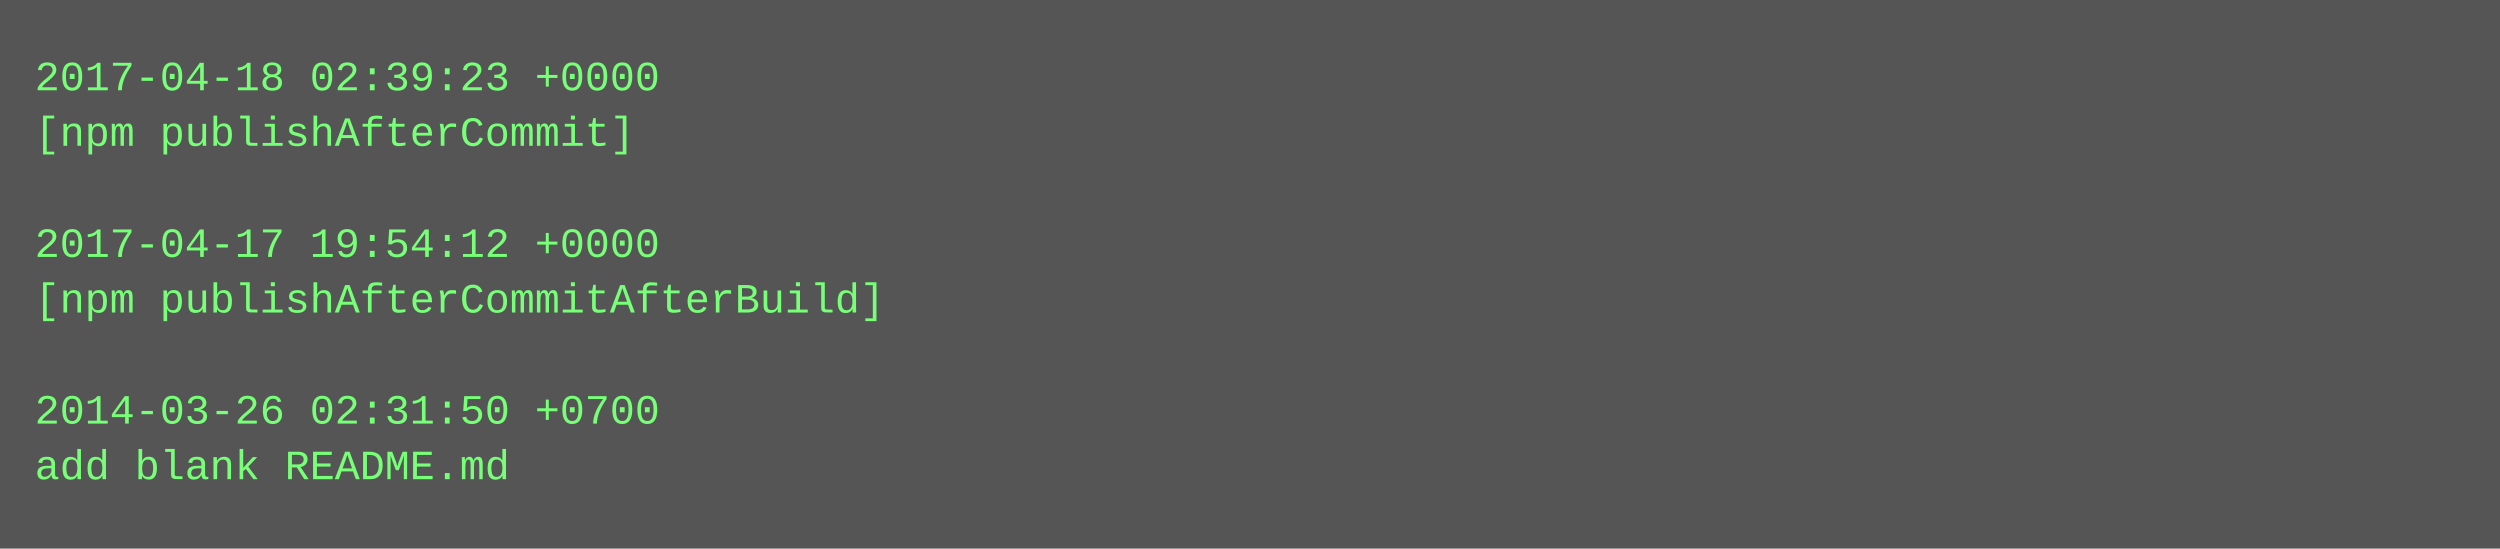
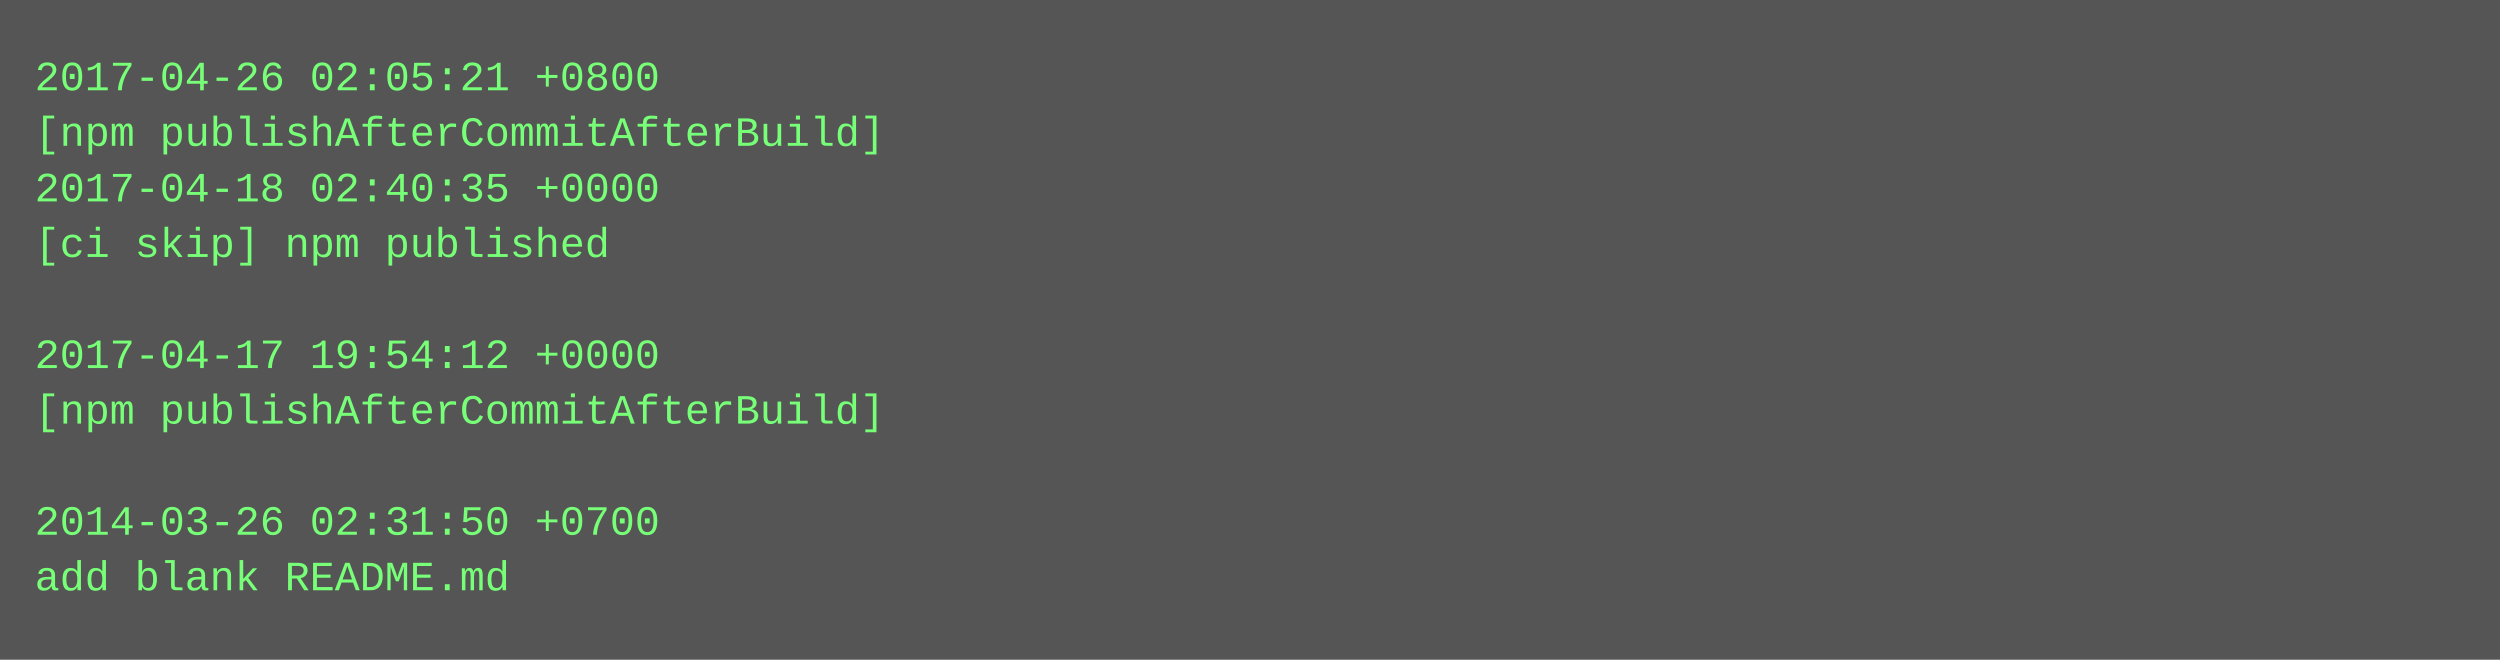
- <svg xmlns="http://www.w3.org/2000/svg" height="158" width="720">
-   <rect height="158" fill="#555" width="720" />
+ <svg xmlns="http://www.w3.org/2000/svg" height="190" width="720">
+   <rect height="190" fill="#555" width="720" />
  <text fill="#7f7" font-family="Courier New" font-size="12" xml:space="preserve">
-     <tspan x="10" y="26">2017-04-18 02:39:23 +0000</tspan>
-     <tspan x="10" y="42">[npm publishAfterCommit]</tspan>
-     <tspan x="10" y="58" />
-     <tspan x="10" y="74">2017-04-17 19:54:12 +0000</tspan>
-     <tspan x="10" y="90">[npm publishAfterCommitAfterBuild]</tspan>
-     <tspan x="10" y="106" />
-     <tspan x="10" y="122">2014-03-26 02:31:50 +0700</tspan>
-     <tspan x="10" y="138">add blank README.md</tspan>
+     <tspan x="10" y="26">2017-04-26 02:05:21 +0800</tspan>
+     <tspan x="10" y="42">[npm publishAfterCommitAfterBuild]</tspan>
+     <tspan x="10" y="58">2017-04-18 02:40:35 +0000</tspan>
+     <tspan x="10" y="74">[ci skip] npm published</tspan>
+     <tspan x="10" y="90" />
+     <tspan x="10" y="106">2017-04-17 19:54:12 +0000</tspan>
+     <tspan x="10" y="122">[npm publishAfterCommitAfterBuild]</tspan>
+     <tspan x="10" y="138" />
+     <tspan x="10" y="154">2014-03-26 02:31:50 +0700</tspan>
+     <tspan x="10" y="170">add blank README.md</tspan>
  </text>
</svg>
